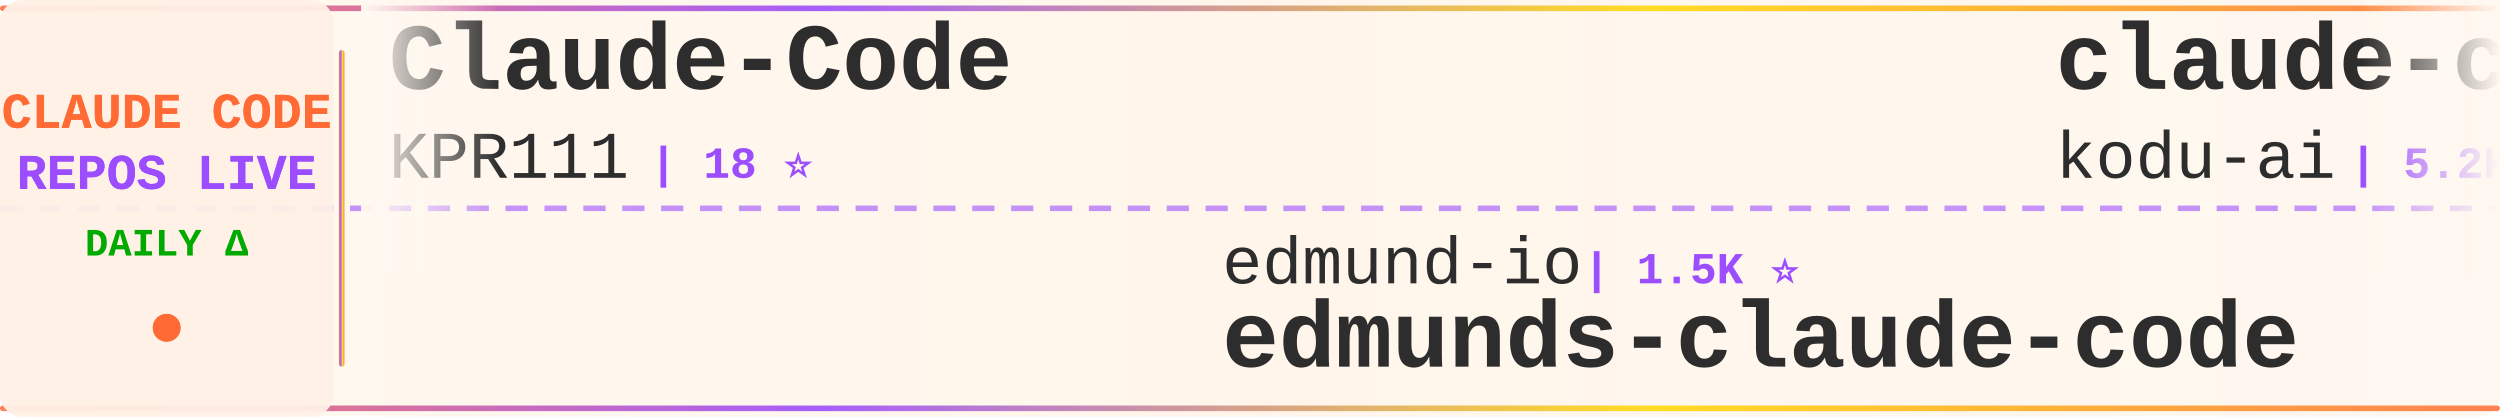
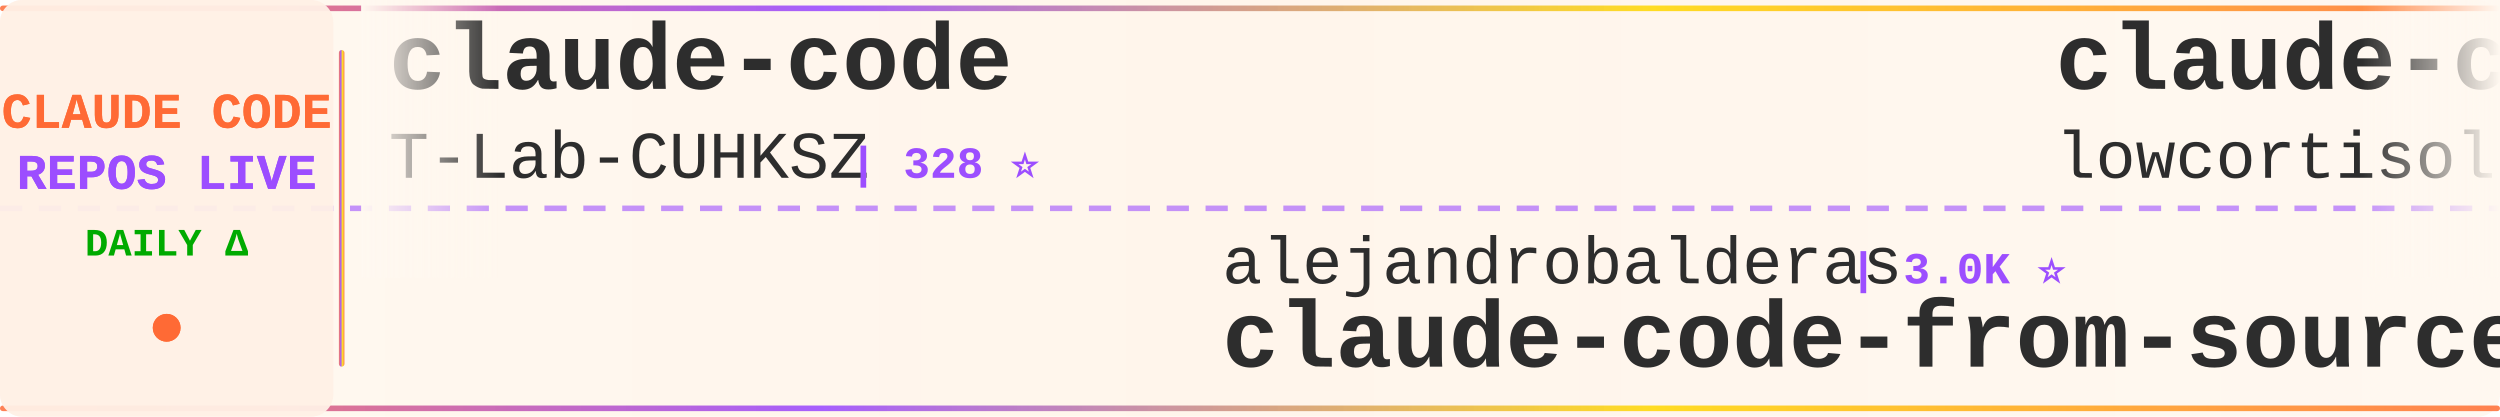
<svg xmlns="http://www.w3.org/2000/svg" width="900" height="150">
  <defs>
    <linearGradient id="tickerBg" x1="0%" y1="0%" x2="100%" y2="0%">
      <stop offset="0%" style="stop-color:#fff8f0;stop-opacity:0.98" />
      <stop offset="50%" style="stop-color:#fff5eb;stop-opacity:1" />
      <stop offset="100%" style="stop-color:#fff8f0;stop-opacity:0.98" />
    </linearGradient>
    <linearGradient id="borderGrad" x1="0%" y1="0%" x2="100%" y2="0%">
      <stop offset="0%" style="stop-color:#FF6B35;stop-opacity:0.85">
        <animate attributeName="stop-opacity" values="0.85;1;0.85" dur="2s" repeatCount="indefinite" />
      </stop>
      <stop offset="33%" style="stop-color:#9C4EFF;stop-opacity:0.9">
        <animate attributeName="stop-opacity" values="0.9;1;0.9" dur="2.2s" repeatCount="indefinite" />
      </stop>
      <stop offset="66%" style="stop-color:#FFD700;stop-opacity:0.85">
        <animate attributeName="stop-opacity" values="0.85;1;0.85" dur="1.8s" repeatCount="indefinite" />
      </stop>
      <stop offset="100%" style="stop-color:#FF6B35;stop-opacity:0.85">
        <animate attributeName="stop-opacity" values="0.85;1;0.85" dur="2s" repeatCount="indefinite" />
      </stop>
    </linearGradient>
    <filter id="textGlow">
      <feGaussianBlur stdDeviation="0.15" result="coloredBlur" />
      <feMerge>
        <feMergeNode in="coloredBlur" />
        <feMergeNode in="SourceGraphic" />
      </feMerge>
    </filter>
    <filter id="metricGlow">
      <feGaussianBlur stdDeviation="0.2" result="coloredBlur" />
      <feMerge>
        <feMergeNode in="coloredBlur" />
        <feMergeNode in="SourceGraphic" />
      </feMerge>
    </filter>
    <linearGradient id="leftFade" x1="0%" y1="0%" x2="100%" y2="0%">
      <stop offset="0%" style="stop-color:#fff8f0;stop-opacity:1" />
      <stop offset="100%" style="stop-color:#fff8f0;stop-opacity:0" />
    </linearGradient>
    <linearGradient id="rightFade" x1="0%" y1="0%" x2="100%" y2="0%">
      <stop offset="0%" style="stop-color:#fff8f0;stop-opacity:0" />
      <stop offset="100%" style="stop-color:#fff8f0;stop-opacity:1" />
    </linearGradient>
  </defs>
  <rect width="900" height="150" fill="url(#tickerBg)" rx="8" />
  <rect x="0" y="2" width="900" height="2" fill="url(#borderGrad)" rx="1" />
  <rect x="0" y="146" width="900" height="2" fill="url(#borderGrad)" rx="1" />
  <line x1="0" y1="75" x2="900" y2="75" stroke="#9C4EFF" stroke-width="2" stroke-dasharray="8 6" opacity="0.6" />
  <rect x="0" y="0" width="120" height="150" fill="#fff0e6" opacity="0.95" rx="8" />
  <text x="60" y="46" font-family="'Courier New', monospace" font-size="18" font-weight="bold" fill="#FF6B35" text-anchor="middle" filter="url(#textGlow)">
    CLAUDE CODE
  </text>
  <text x="60" y="68" font-family="'Courier New', monospace" font-size="18" font-weight="bold" fill="#9C4EFF" text-anchor="middle" filter="url(#textGlow)">
    REPOS LIVE
  </text>
  <text x="60" y="92" font-family="'Courier New', monospace" font-size="14" font-weight="bold" fill="#00aa00" text-anchor="middle">
    DAILY Δ
  </text>
  <circle cx="60" cy="118" r="5" fill="#FF6B35" filter="url(#metricGlow)">
    <animate attributeName="r" values="4;6;4" dur="1.5s" repeatCount="indefinite" />
    <animate attributeName="opacity" values="0.6;1;0.6" dur="1.5s" repeatCount="indefinite" />
  </circle>
  <rect x="122" y="18" width="2" height="114" fill="url(#borderGrad)" rx="1" />
  <clipPath id="tickerClip">
    <rect x="130" y="0" width="770" height="150" />
  </clipPath>
  <g clip-path="url(#tickerClip)">
    <g id="tickerItems">
      <animateTransform attributeName="transform" attributeType="XML" type="translate" from="0 0" to="-3000 0" dur="54s" repeatCount="indefinite" />
      <g transform="translate(0, 0)">
-         <text x="140" y="32" font-family="'Courier New', monospace" font-size="34" font-weight="bold" fill="#2d2d2d">Claude-Code</text>
-         <text x="140" y="64" font-family="'Courier New', monospace" font-size="24" font-weight="normal" fill="#2d2d2d" opacity="1.0">KPR111</text>
-         <text x="234" y="64" font-family="'Courier New', monospace" font-size="16" font-weight="bold" fill="#9C4EFF"> | 18 ⭐</text>
+         <text x="140" y="32" font-family="'Courier New', monospace" font-size="34" font-weight="bold" fill="#2d2d2d">claude-code</text>
+         <text x="140" y="64" font-family="'Courier New', monospace" font-size="24" font-weight="normal" fill="#2d2d2d" opacity="1.0">T-Lab-CUHKSZ</text>
+         <text x="306" y="64" font-family="'Courier New', monospace" font-size="16" font-weight="bold" fill="#9C4EFF"> | 328 ⭐</text>
      </g>
      <g transform="translate(300, 0)">
-         <text x="140" y="102" font-family="'Courier New', monospace" font-size="24" font-weight="normal" fill="#2d2d2d" opacity="1.0">edmund-io</text>
-         <text x="270" y="102" font-family="'Courier New', monospace" font-size="16" font-weight="bold" fill="#9C4EFF"> | 1.5K ⭐</text>
-         <text x="140" y="132" font-family="'Courier New', monospace" font-size="34" font-weight="bold" fill="#2d2d2d">edmunds-claude-code</text>
+         <text x="140" y="102" font-family="'Courier New', monospace" font-size="24" font-weight="normal" fill="#2d2d2d" opacity="1.0">alejandrobalderas</text>
+         <text x="366" y="102" font-family="'Courier New', monospace" font-size="16" font-weight="bold" fill="#9C4EFF"> | 3.0K ⭐</text>
+         <text x="140" y="132" font-family="'Courier New', monospace" font-size="34" font-weight="bold" fill="#2d2d2d">claude-code-from-source</text>
      </g>
      <g transform="translate(600, 0)">
-         <text x="140" y="32" font-family="'Courier New', monospace" font-size="34" font-weight="bold" fill="#2d2d2d">claude-coder</text>
-         <text x="140" y="64" font-family="'Courier New', monospace" font-size="24" font-weight="normal" fill="#2d2d2d" opacity="1.0">kodu-ai</text>
-         <text x="246" y="64" font-family="'Courier New', monospace" font-size="16" font-weight="bold" fill="#9C4EFF"> | 5.2K ⭐</text>
+         <text x="140" y="32" font-family="'Courier New', monospace" font-size="34" font-weight="bold" fill="#2d2d2d">claude-code</text>
+         <text x="140" y="64" font-family="'Courier New', monospace" font-size="24" font-weight="normal" fill="#2d2d2d" opacity="1.0">lowcortisolprogrammer</text>
+         <text x="414" y="64" font-family="'Courier New', monospace" font-size="16" font-weight="bold" fill="#9C4EFF"> | 170 ⭐</text>
      </g>
      <g transform="translate(900, 0)">
-         <text x="140" y="102" font-family="'Courier New', monospace" font-size="24" font-weight="normal" fill="#2d2d2d" opacity="1.0">anthropics</text>
-         <text x="282" y="102" font-family="'Courier New', monospace" font-size="16" font-weight="bold" fill="#9C4EFF"> | 155.6K ⭐ +33</text>
+         <text x="140" y="102" font-family="'Courier New', monospace" font-size="24" font-weight="normal" fill="#2d2d2d" opacity="1.0">darcyegb</text>
+         <text x="258" y="102" font-family="'Courier New', monospace" font-size="16" font-weight="bold" fill="#9C4EFF"> | 780 ⭐</text>
+         <text x="140" y="132" font-family="'Courier New', monospace" font-size="34" font-weight="bold" fill="#2d2d2d">ClaudeCodeAgents</text>
+       </g>
+       <g transform="translate(1200, 0)">
+         <text x="140" y="32" font-family="'Courier New', monospace" font-size="34" font-weight="bold" fill="#2d2d2d">ClaudeCode</text>
+         <text x="140" y="64" font-family="'Courier New', monospace" font-size="24" font-weight="normal" fill="#2d2d2d" opacity="1.0">guanshan</text>
+         <text x="258" y="64" font-family="'Courier New', monospace" font-size="16" font-weight="bold" fill="#9C4EFF"> | 61 ⭐</text>
+       </g>
+       <g transform="translate(1500, 0)">
+         <text x="140" y="102" font-family="'Courier New', monospace" font-size="24" font-weight="normal" fill="#2d2d2d" opacity="1.0">OrcaWhisper</text>
+         <text x="294" y="102" font-family="'Courier New', monospace" font-size="16" font-weight="bold" fill="#9C4EFF"> | 109 ⭐</text>
+         <text x="140" y="132" font-family="'Courier New', monospace" font-size="34" font-weight="bold" fill="#2d2d2d">Claude-Code</text>
+       </g>
+       <g transform="translate(1800, 0)">
+         <text x="140" y="32" font-family="'Courier New', monospace" font-size="34" font-weight="bold" fill="#2d2d2d">claude-code-proxy</text>
+         <text x="140" y="64" font-family="'Courier New', monospace" font-size="24" font-weight="normal" fill="#2d2d2d" opacity="1.0">1rgs</text>
+         <text x="210" y="64" font-family="'Courier New', monospace" font-size="16" font-weight="bold" fill="#9C4EFF"> | 3.8K ⭐</text>
+       </g>
+       <g transform="translate(2100, 0)">
+         <text x="140" y="102" font-family="'Courier New', monospace" font-size="24" font-weight="normal" fill="#2d2d2d" opacity="1.0">isboyjc</text>
+         <text x="246" y="102" font-family="'Courier New', monospace" font-size="16" font-weight="bold" fill="#9C4EFF"> | 162 ⭐</text>
        <text x="140" y="132" font-family="'Courier New', monospace" font-size="34" font-weight="bold" fill="#2d2d2d">claude-code</text>
      </g>
-       <g transform="translate(1200, 0)">
-         <text x="140" y="32" font-family="'Courier New', monospace" font-size="34" font-weight="bold" fill="#2d2d2d">learn-claude-code</text>
-         <text x="140" y="64" font-family="'Courier New', monospace" font-size="24" font-weight="normal" fill="#2d2d2d" opacity="1.0">shareAI-lab</text>
-         <text x="294" y="64" font-family="'Courier New', monospace" font-size="16" font-weight="bold" fill="#9C4EFF"> | 80.4K ⭐ +17</text>
-       </g>
-       <g transform="translate(1500, 0)">
-         <text x="140" y="102" font-family="'Courier New', monospace" font-size="24" font-weight="normal" fill="#2d2d2d" opacity="1.0">shanraisshan</text>
-         <text x="306" y="102" font-family="'Courier New', monospace" font-size="16" font-weight="bold" fill="#9C4EFF"> | 69.0K ⭐ +4</text>
-         <text x="140" y="132" font-family="'Courier New', monospace" font-size="34" font-weight="bold" fill="#2d2d2d">claude-code-best-practic...</text>
-       </g>
-       <g transform="translate(1800, 0)">
-         <text x="140" y="32" font-family="'Courier New', monospace" font-size="34" font-weight="bold" fill="#2d2d2d">claude-code-hub</text>
-         <text x="140" y="64" font-family="'Courier New', monospace" font-size="24" font-weight="normal" fill="#2d2d2d" opacity="1.0">ding113</text>
-         <text x="246" y="64" font-family="'Courier New', monospace" font-size="16" font-weight="bold" fill="#9C4EFF"> | 3.4K ⭐</text>
-       </g>
-       <g transform="translate(2100, 0)">
-         <text x="140" y="102" font-family="'Courier New', monospace" font-size="24" font-weight="normal" fill="#2d2d2d" opacity="1.0">ChrisWiles</text>
-         <text x="282" y="102" font-family="'Courier New', monospace" font-size="16" font-weight="bold" fill="#9C4EFF"> | 6.1K ⭐</text>
-         <text x="140" y="132" font-family="'Courier New', monospace" font-size="34" font-weight="bold" fill="#2d2d2d">claude-code-showcase</text>
-       </g>
      <g transform="translate(2400, 0)">
-         <text x="140" y="32" font-family="'Courier New', monospace" font-size="34" font-weight="bold" fill="#2d2d2d">claude-code-action</text>
-         <text x="140" y="64" font-family="'Courier New', monospace" font-size="24" font-weight="normal" fill="#2d2d2d" opacity="1.0">anthropics</text>
-         <text x="282" y="64" font-family="'Courier New', monospace" font-size="16" font-weight="bold" fill="#9C4EFF"> | 9.9K ⭐ +7</text>
+         <text x="140" y="32" font-family="'Courier New', monospace" font-size="34" font-weight="bold" fill="#2d2d2d">claude-code-rust</text>
+         <text x="140" y="64" font-family="'Courier New', monospace" font-size="24" font-weight="normal" fill="#2d2d2d" opacity="1.0">lorryjovens-hub</text>
+         <text x="342" y="64" font-family="'Courier New', monospace" font-size="16" font-weight="bold" fill="#9C4EFF"> | 1.7K ⭐ -1</text>
      </g>
      <g transform="translate(2700, 0)">
-         <text x="140" y="102" font-family="'Courier New', monospace" font-size="24" font-weight="normal" fill="#2d2d2d" opacity="1.0">lintsinghua</text>
-         <text x="294" y="102" font-family="'Courier New', monospace" font-size="16" font-weight="bold" fill="#9C4EFF"> | 4.4K ⭐ +1</text>
-         <text x="140" y="132" font-family="'Courier New', monospace" font-size="34" font-weight="bold" fill="#2d2d2d">claude-code-book</text>
+         <text x="140" y="102" font-family="'Courier New', monospace" font-size="24" font-weight="normal" fill="#2d2d2d" opacity="1.0">wanshuiyin</text>
+         <text x="282" y="102" font-family="'Courier New', monospace" font-size="16" font-weight="bold" fill="#9C4EFF"> | 19.2K ⭐ +15</text>
+         <text x="140" y="132" font-family="'Courier New', monospace" font-size="34" font-weight="bold" fill="#2d2d2d">Auto-claude-code-researc...</text>
      </g>
      <g transform="translate(3000, 0)">
-         <text x="140" y="32" font-family="'Courier New', monospace" font-size="34" font-weight="bold" fill="#2d2d2d">Claude-Code</text>
-         <text x="140" y="64" font-family="'Courier New', monospace" font-size="24" font-weight="normal" fill="#2d2d2d" opacity="1.0">KPR111</text>
-         <text x="234" y="64" font-family="'Courier New', monospace" font-size="16" font-weight="bold" fill="#9C4EFF"> | 18 ⭐</text>
+         <text x="140" y="32" font-family="'Courier New', monospace" font-size="34" font-weight="bold" fill="#2d2d2d">claude-code</text>
+         <text x="140" y="64" font-family="'Courier New', monospace" font-size="24" font-weight="normal" fill="#2d2d2d" opacity="1.0">T-Lab-CUHKSZ</text>
+         <text x="306" y="64" font-family="'Courier New', monospace" font-size="16" font-weight="bold" fill="#9C4EFF"> | 328 ⭐</text>
      </g>
      <g transform="translate(3300, 0)">
-         <text x="140" y="102" font-family="'Courier New', monospace" font-size="24" font-weight="normal" fill="#2d2d2d" opacity="1.0">edmund-io</text>
-         <text x="270" y="102" font-family="'Courier New', monospace" font-size="16" font-weight="bold" fill="#9C4EFF"> | 1.5K ⭐</text>
-         <text x="140" y="132" font-family="'Courier New', monospace" font-size="34" font-weight="bold" fill="#2d2d2d">edmunds-claude-code</text>
+         <text x="140" y="102" font-family="'Courier New', monospace" font-size="24" font-weight="normal" fill="#2d2d2d" opacity="1.0">alejandrobalderas</text>
+         <text x="366" y="102" font-family="'Courier New', monospace" font-size="16" font-weight="bold" fill="#9C4EFF"> | 3.0K ⭐</text>
+         <text x="140" y="132" font-family="'Courier New', monospace" font-size="34" font-weight="bold" fill="#2d2d2d">claude-code-from-source</text>
      </g>
      <g transform="translate(3600, 0)">
-         <text x="140" y="32" font-family="'Courier New', monospace" font-size="34" font-weight="bold" fill="#2d2d2d">claude-coder</text>
-         <text x="140" y="64" font-family="'Courier New', monospace" font-size="24" font-weight="normal" fill="#2d2d2d" opacity="1.0">kodu-ai</text>
-         <text x="246" y="64" font-family="'Courier New', monospace" font-size="16" font-weight="bold" fill="#9C4EFF"> | 5.2K ⭐</text>
+         <text x="140" y="32" font-family="'Courier New', monospace" font-size="34" font-weight="bold" fill="#2d2d2d">claude-code</text>
+         <text x="140" y="64" font-family="'Courier New', monospace" font-size="24" font-weight="normal" fill="#2d2d2d" opacity="1.0">lowcortisolprogrammer</text>
+         <text x="414" y="64" font-family="'Courier New', monospace" font-size="16" font-weight="bold" fill="#9C4EFF"> | 170 ⭐</text>
      </g>
      <g transform="translate(3900, 0)">
-         <text x="140" y="102" font-family="'Courier New', monospace" font-size="24" font-weight="normal" fill="#2d2d2d" opacity="1.0">anthropics</text>
-         <text x="282" y="102" font-family="'Courier New', monospace" font-size="16" font-weight="bold" fill="#9C4EFF"> | 155.6K ⭐ +33</text>
-         <text x="140" y="132" font-family="'Courier New', monospace" font-size="34" font-weight="bold" fill="#2d2d2d">claude-code</text>
+         <text x="140" y="102" font-family="'Courier New', monospace" font-size="24" font-weight="normal" fill="#2d2d2d" opacity="1.0">darcyegb</text>
+         <text x="258" y="102" font-family="'Courier New', monospace" font-size="16" font-weight="bold" fill="#9C4EFF"> | 780 ⭐</text>
+         <text x="140" y="132" font-family="'Courier New', monospace" font-size="34" font-weight="bold" fill="#2d2d2d">ClaudeCodeAgents</text>
      </g>
    </g>
  </g>
  <rect x="130" y="0" width="50" height="100" fill="url(#leftFade)" />
  <rect x="850" y="0" width="50" height="100" fill="url(#rightFade)" />
</svg>
